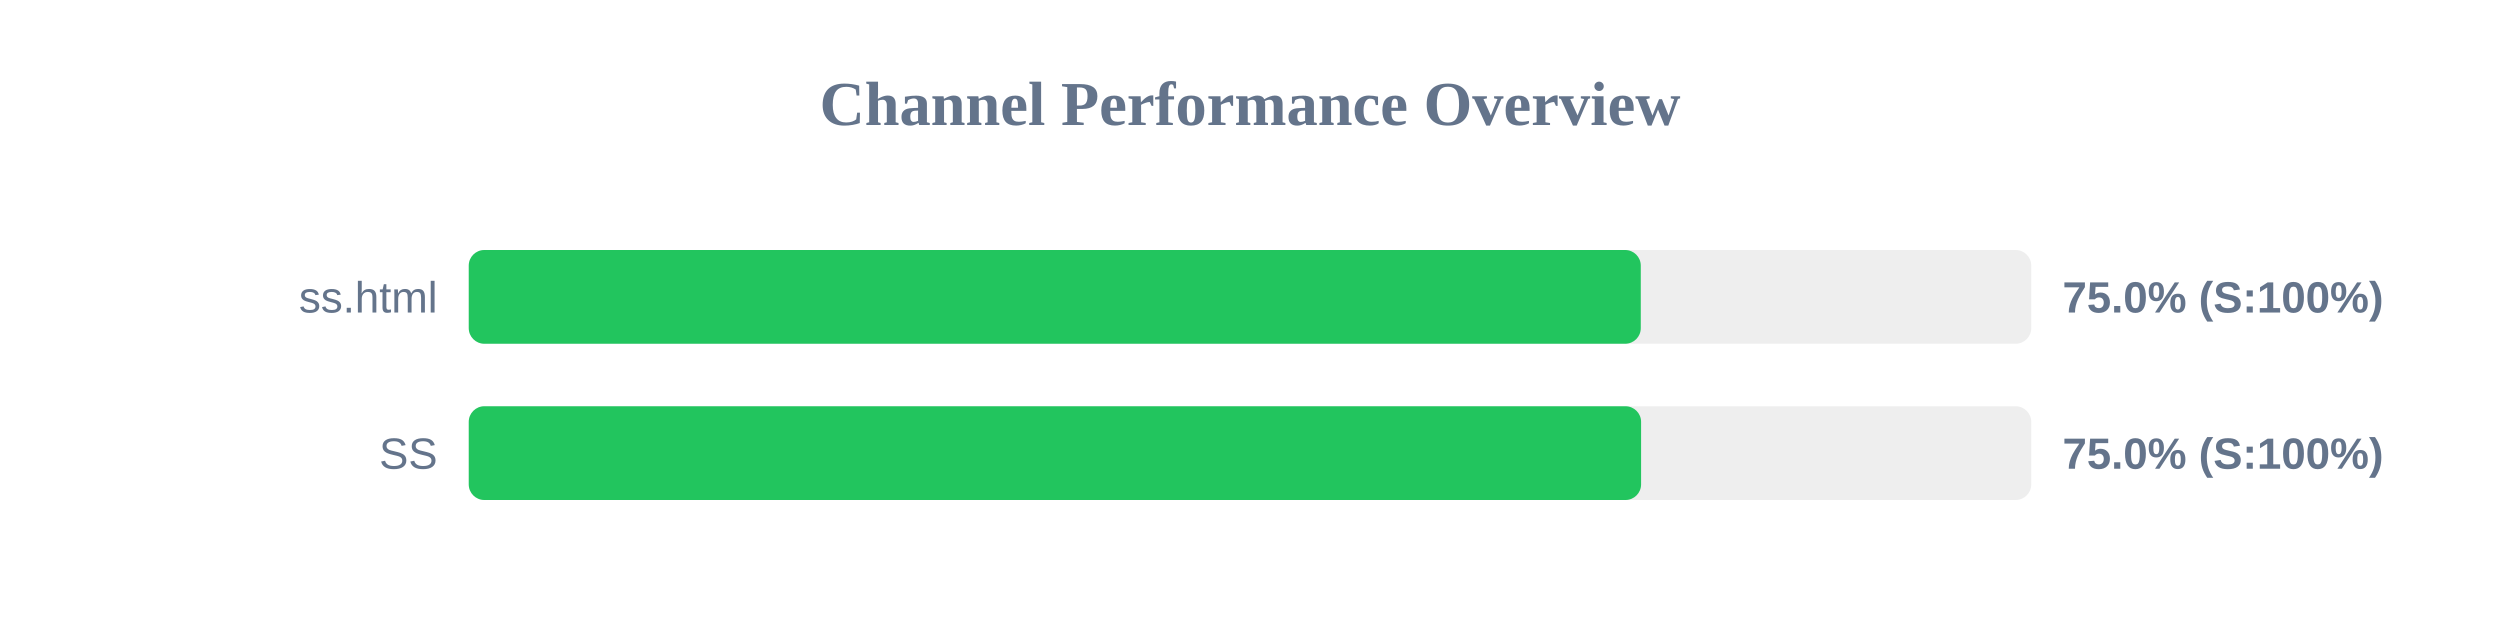
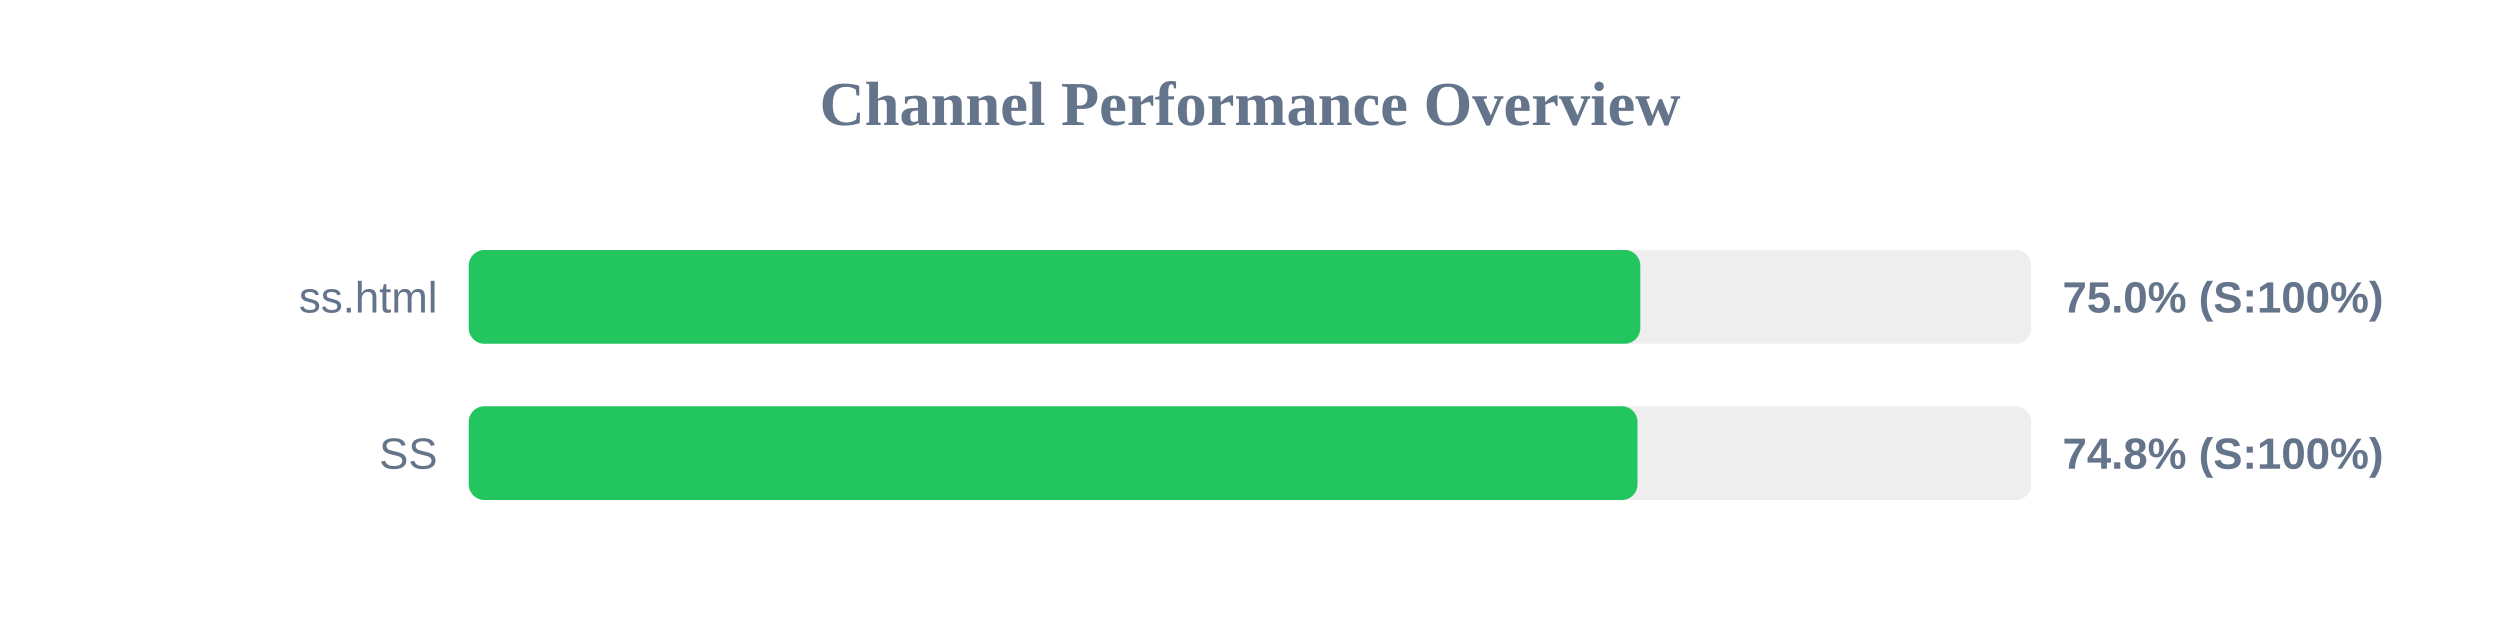
<svg xmlns="http://www.w3.org/2000/svg" width="800" height="200" version="1.1">
  <style>
        .row { font: 14px Arial; fill: #64748b; }
        .score { font: bold 14px Arial; fill: #64748b; }
    </style>
  <text x="400" y="40" text-anchor="middle" font-size="20px" font-weight="bold" fill="#64748b">Channel Performance Overview</text>
  <rect x="150" y="80" width="500" height="30" fill="#eee" rx="5" />
-   <rect x="150" y="80" width="375.05" height="30" fill="#22c55e" rx="5" />
+   <rect x="150" y="80" width="374.9" height="30" fill="#22c55e" rx="5" />
  <text x="140" y="100" text-anchor="end" class="row">ss.html</text>
  <text x="660" y="100" text-anchor="start" class="score">75.0% (S:100%)</text>
  <rect x="150" y="130" width="500" height="30" fill="#eee" rx="5" />
-   <rect x="150" y="130" width="375.15" height="30" fill="#22c55e" rx="5" />
+   <rect x="150" y="130" width="374.0" height="30" fill="#22c55e" rx="5" />
  <text x="140" y="150" text-anchor="end" class="row">SS</text>
-   <text x="660" y="150" text-anchor="start" class="score">75.0% (S:100%)</text>
+   <text x="660" y="150" text-anchor="start" class="score">74.8% (S:100%)</text>
</svg>
